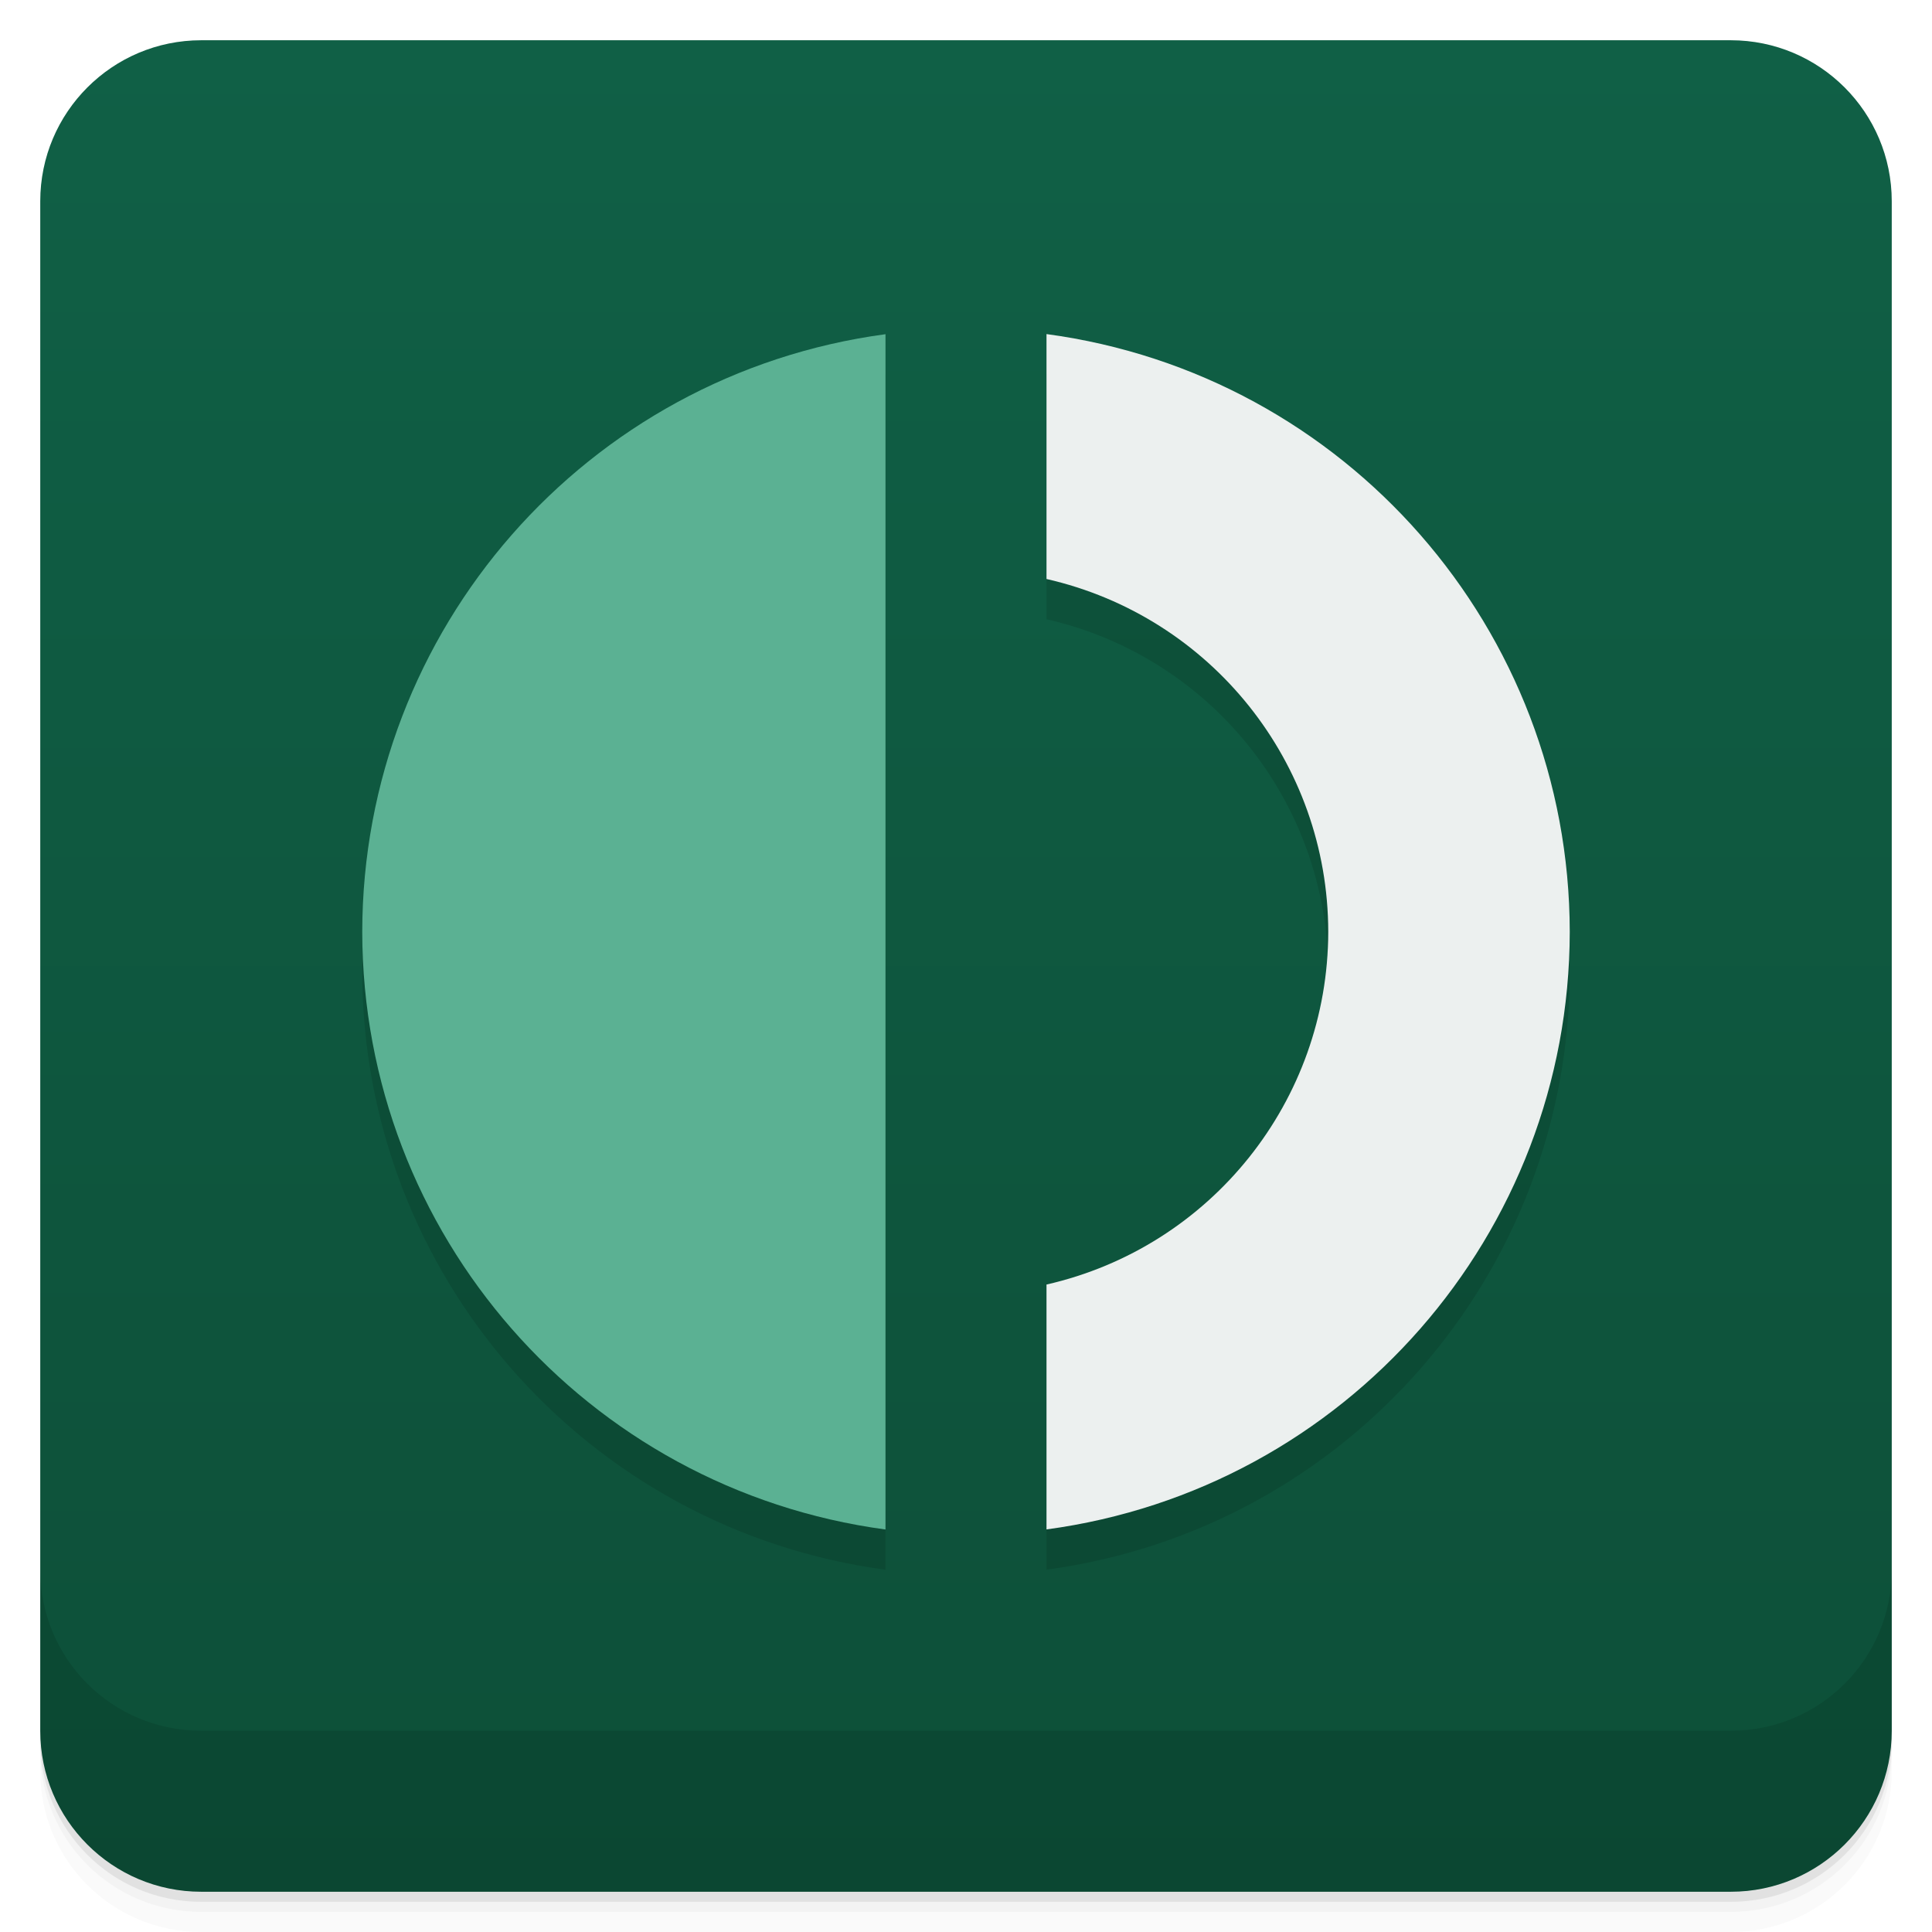
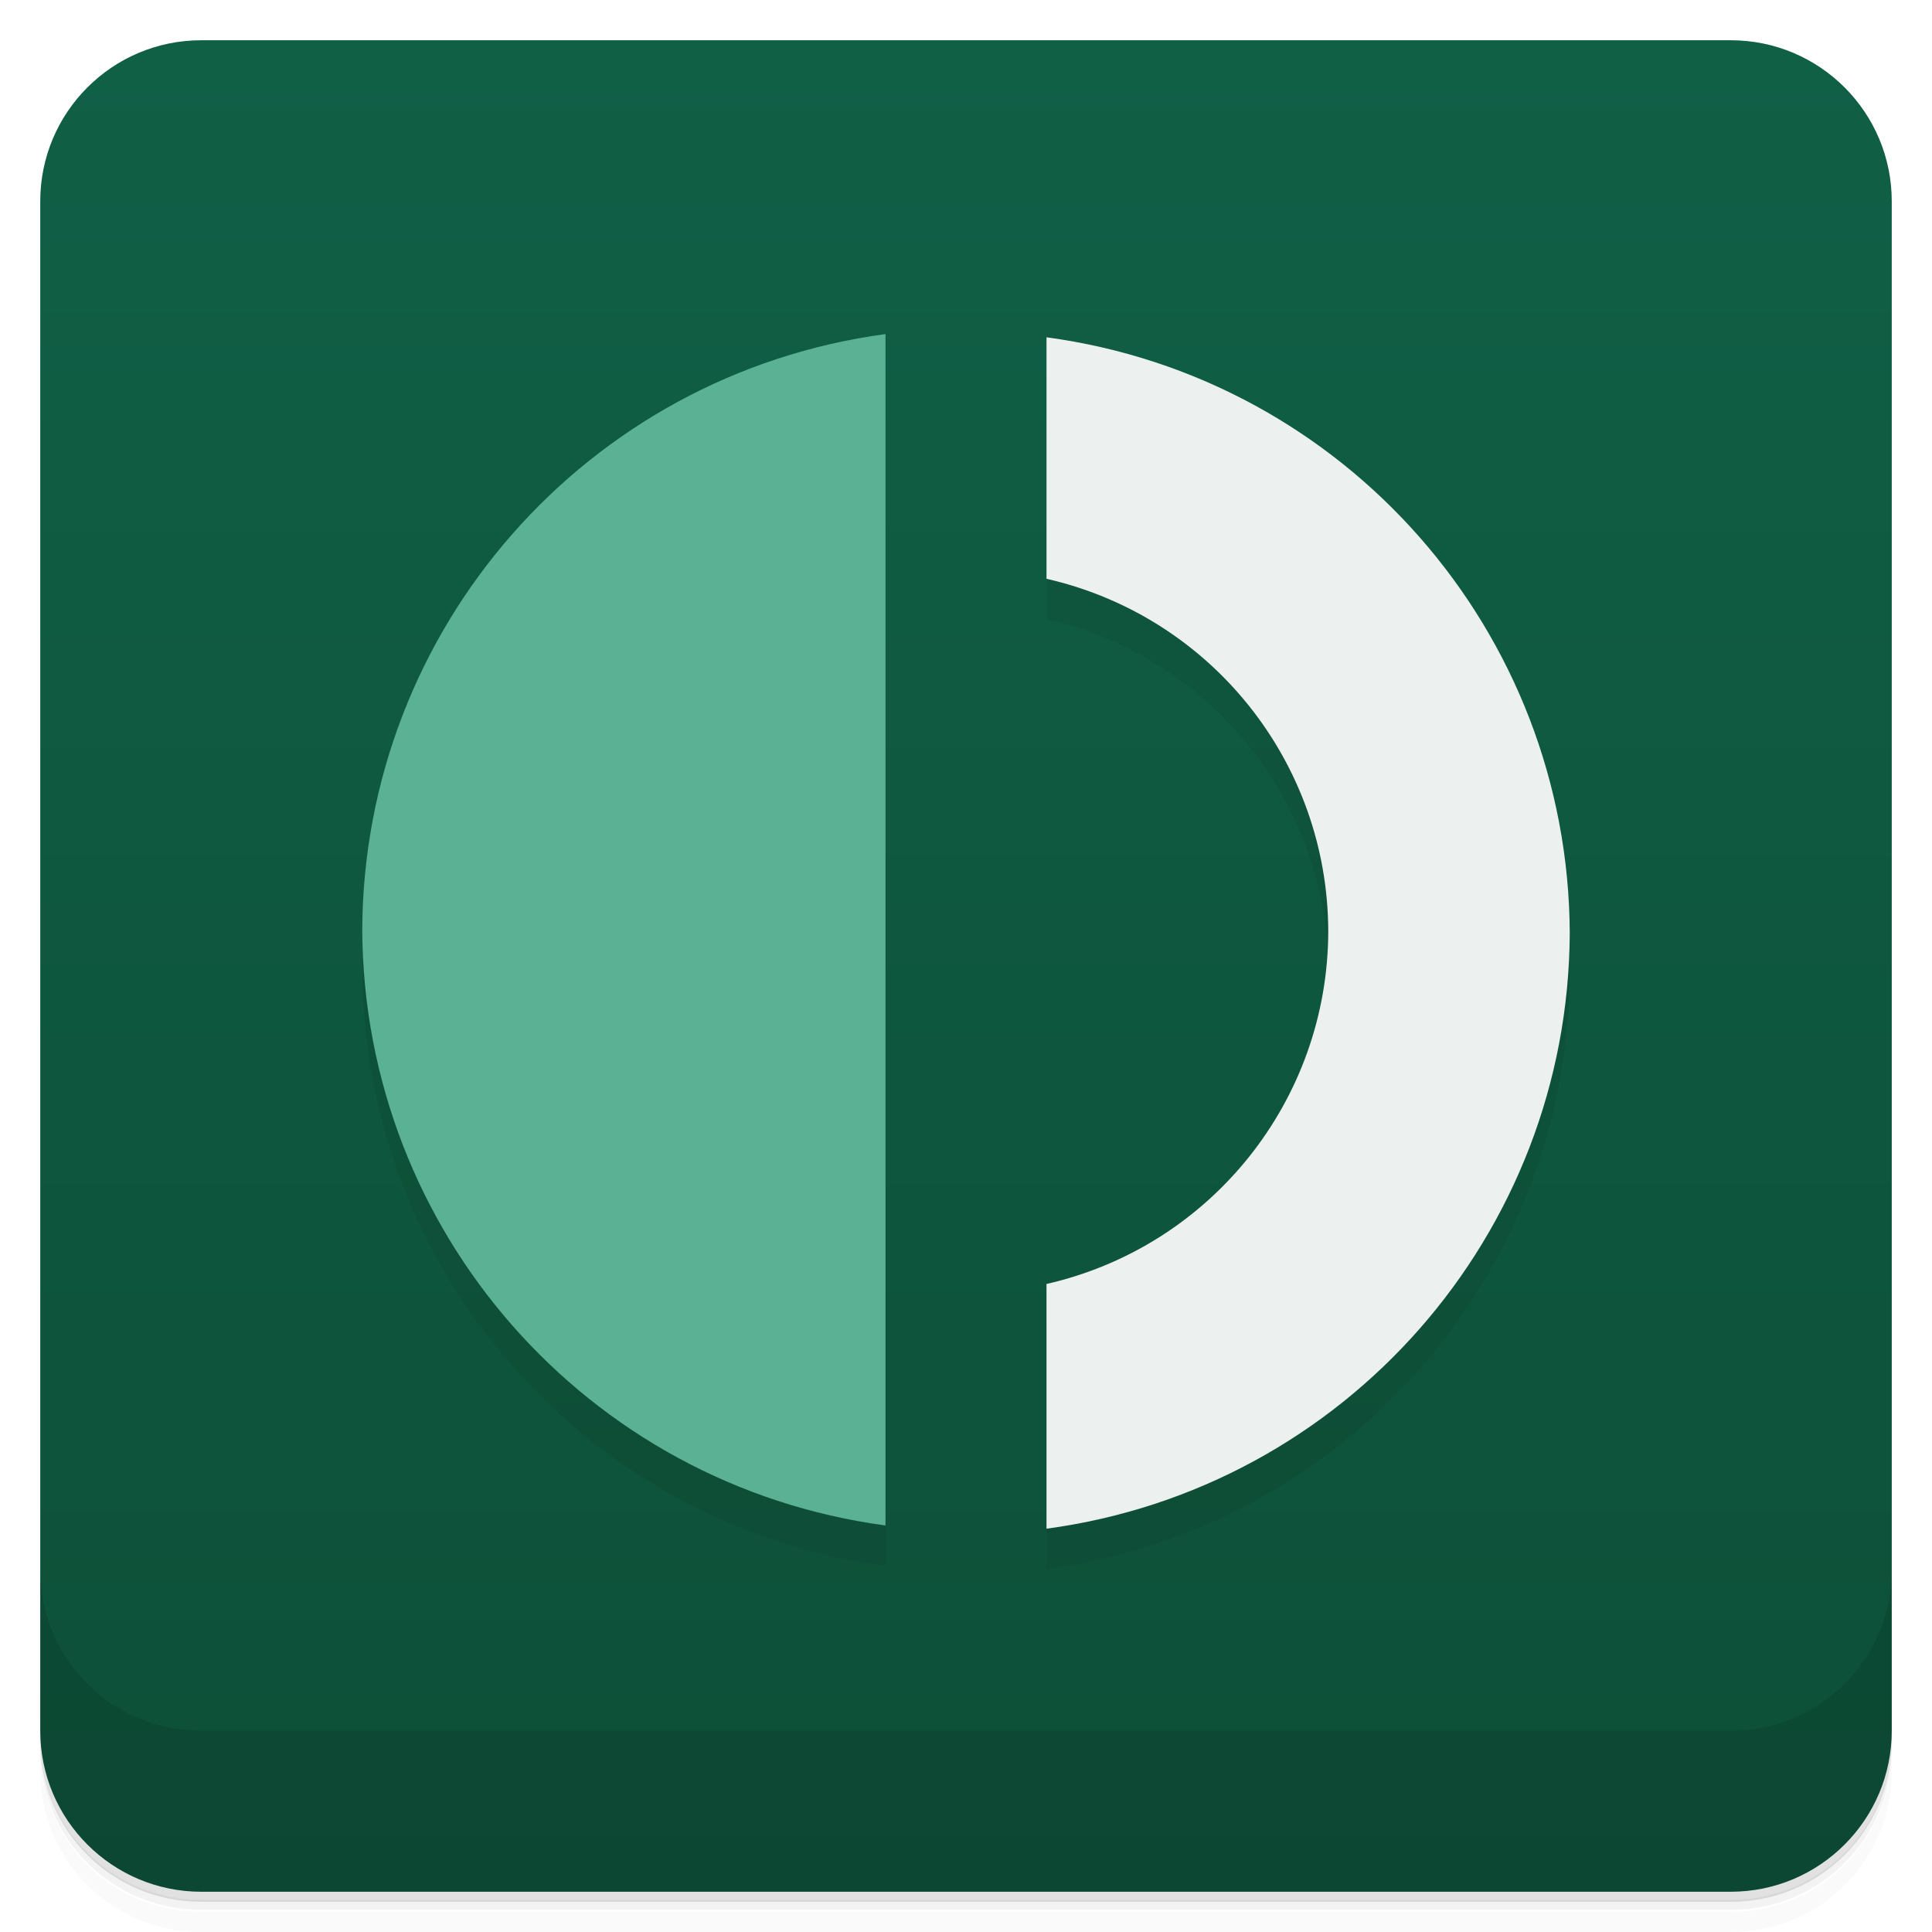
- <svg xmlns="http://www.w3.org/2000/svg" viewBox="0 0 48 48">
+ <svg xmlns="http://www.w3.org/2000/svg" version="1.1" viewBox="0 0 48 48">
  <defs>
    <linearGradient id="a" x2="0" y1="1" y2="47" gradientUnits="userSpaceOnUse">
-       <stop style="stop-color:#106046;stop-opacity:1" offset="0" />
-       <stop style="stop-color:#0d4f38;stop-opacity:1" offset="1" />
+       <stop style="stop-color:#106046" offset="0" />
+       <stop style="stop-color:#0d4f38" offset="1" />
    </linearGradient>
  </defs>
-   <path d="M1 43v.25c0 2.216 1.784 4 4 4h38c2.216 0 4-1.784 4-4V43c0 2.216-1.784 4-4 4H5c-2.216 0-4-1.784-4-4zm0 .5v.5c0 2.216 1.784 4 4 4h38c2.216 0 4-1.784 4-4v-.5c0 2.216-1.784 4-4 4H5c-2.216 0-4-1.784-4-4z" style="opacity:.02" />
-   <path d="M1 43.25v.25c0 2.216 1.784 4 4 4h38c2.216 0 4-1.784 4-4v-.25c0 2.216-1.784 4-4 4H5c-2.216 0-4-1.784-4-4z" style="opacity:.05" />
-   <path d="M1 43v.25c0 2.216 1.784 4 4 4h38c2.216 0 4-1.784 4-4V43c0 2.216-1.784 4-4 4H5c-2.216 0-4-1.784-4-4z" style="opacity:.1" />
+   <path d="m1 43v.25c0 2.22 1.78 4 4 4h38c2.22 0 4-1.78 4-4v-.25c0 2.22-1.78 4-4 4h-38c-2.22 0-4-1.78-4-4zm0 .5v.5c0 2.22 1.78 4 4 4h38c2.22 0 4-1.78 4-4v-.5c0 2.22-1.78 4-4 4h-38c-2.22 0-4-1.78-4-4z" style="opacity:.02" />
+   <path d="m1 43.2v.25c0 2.22 1.78 4 4 4h38c2.22 0 4-1.78 4-4v-.25c0 2.22-1.78 4-4 4h-38c-2.22 0-4-1.78-4-4z" style="opacity:.05" />
+   <path d="m1 43v.25c0 2.22 1.78 4 4 4h38c2.22 0 4-1.78 4-4v-.25c0 2.22-1.78 4-4 4h-38c-2.22 0-4-1.78-4-4z" style="opacity:.1" />
  <rect x="1" y="1" width="46" height="46" rx="4" style="fill:url(#a)" />
-   <path fill="#062118" fill-opacity="0.165" d="M1 39v4c0 2.216 1.784 4 4 4h38c2.216 0 4-1.784 4-4v-4c0 2.216-1.784 4-4 4H5c-2.216 0-4-1.784-4-4z" />
-   <path fill="#062118" fill-opacity="0.165" d="M26 9.3v6.085a9 9 0 0 1 7 8.765 9 9 0 0 1-7 8.764v6.084A15 15 0 0 0 39 24.15 15 15 0 0 0 26 9.3Zm-4 .003A15 15 0 0 0 9 24.15 15 15 0 0 0 22 39Z" />
-   <path fill="#5bb193" d="M22 8.303A15 15 0 0 0 9 23.15 15 15 0 0 0 22 38Z" />
-   <path fill="#ecf0ef" d="M26 8.3v6.085a9 9 0 0 1 7 8.765 9 9 0 0 1-7 8.764v6.084A15 15 0 0 0 39 23.15 15 15 0 0 0 26 8.3Z" />
+   <path d="m1 39v4c0 2.22 1.78 4 4 4h38c2.22 0 4-1.78 4-4v-4c0 2.22-1.78 4-4 4h-38c-2.22 0-4-1.78-4-4z" fill="#062118" style="fill:#000000;opacity:.1" />
+   <path d="m26 9.3v6.08a9 9 0 017 8.76 9 9 0 01-7 8.76v6.08a15 15 0 0013-14.8 15 15 0 00-13-14.8zm-4 .003a15 15 0 00-13 14.8 15 15 0 0013 14.8z" fill="#062118" style="opacity:.1" />
+   <path d="m22 8.3a15 15 0 00-13 14.8 15 15 0 0013 14.8z" fill="#5bb193" />
+   <path d="m26 8.3v6.08a9 9 0 017 8.76 9 9 0 01-7 8.76v6.08a15 15 0 0013-14.8 15 15 0 00-13-14.8z" fill="#ecf0ef" />
</svg>
